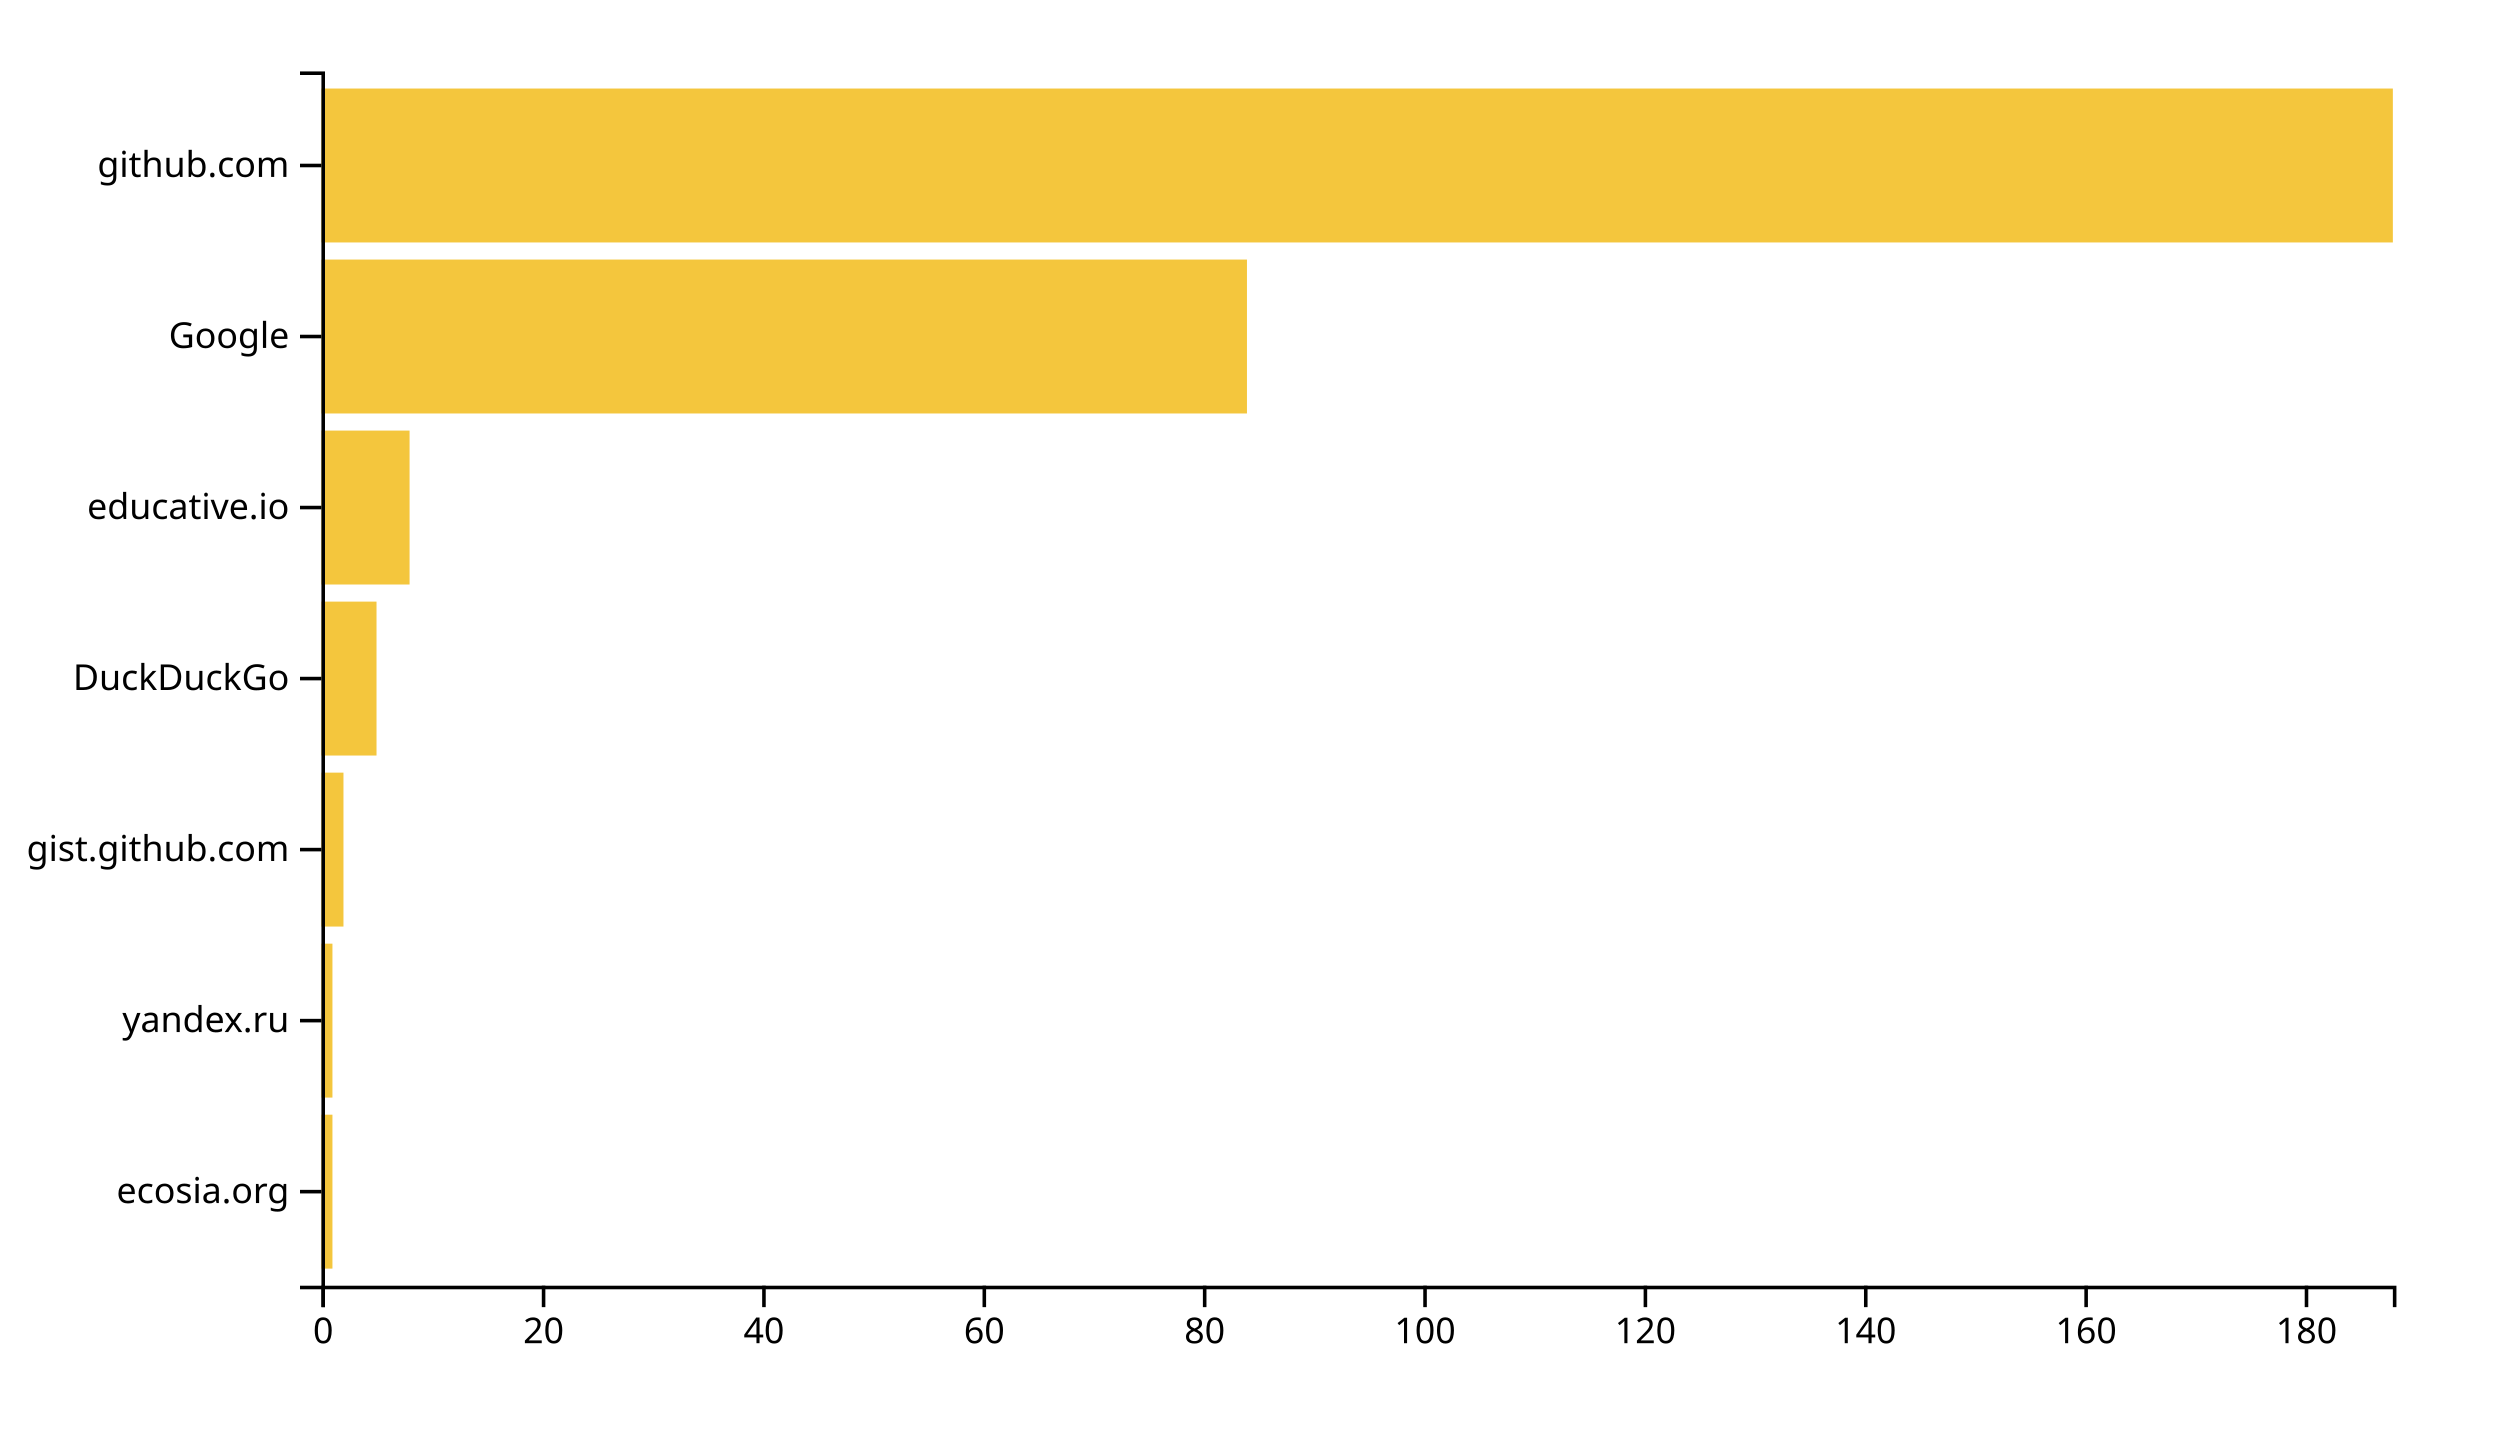
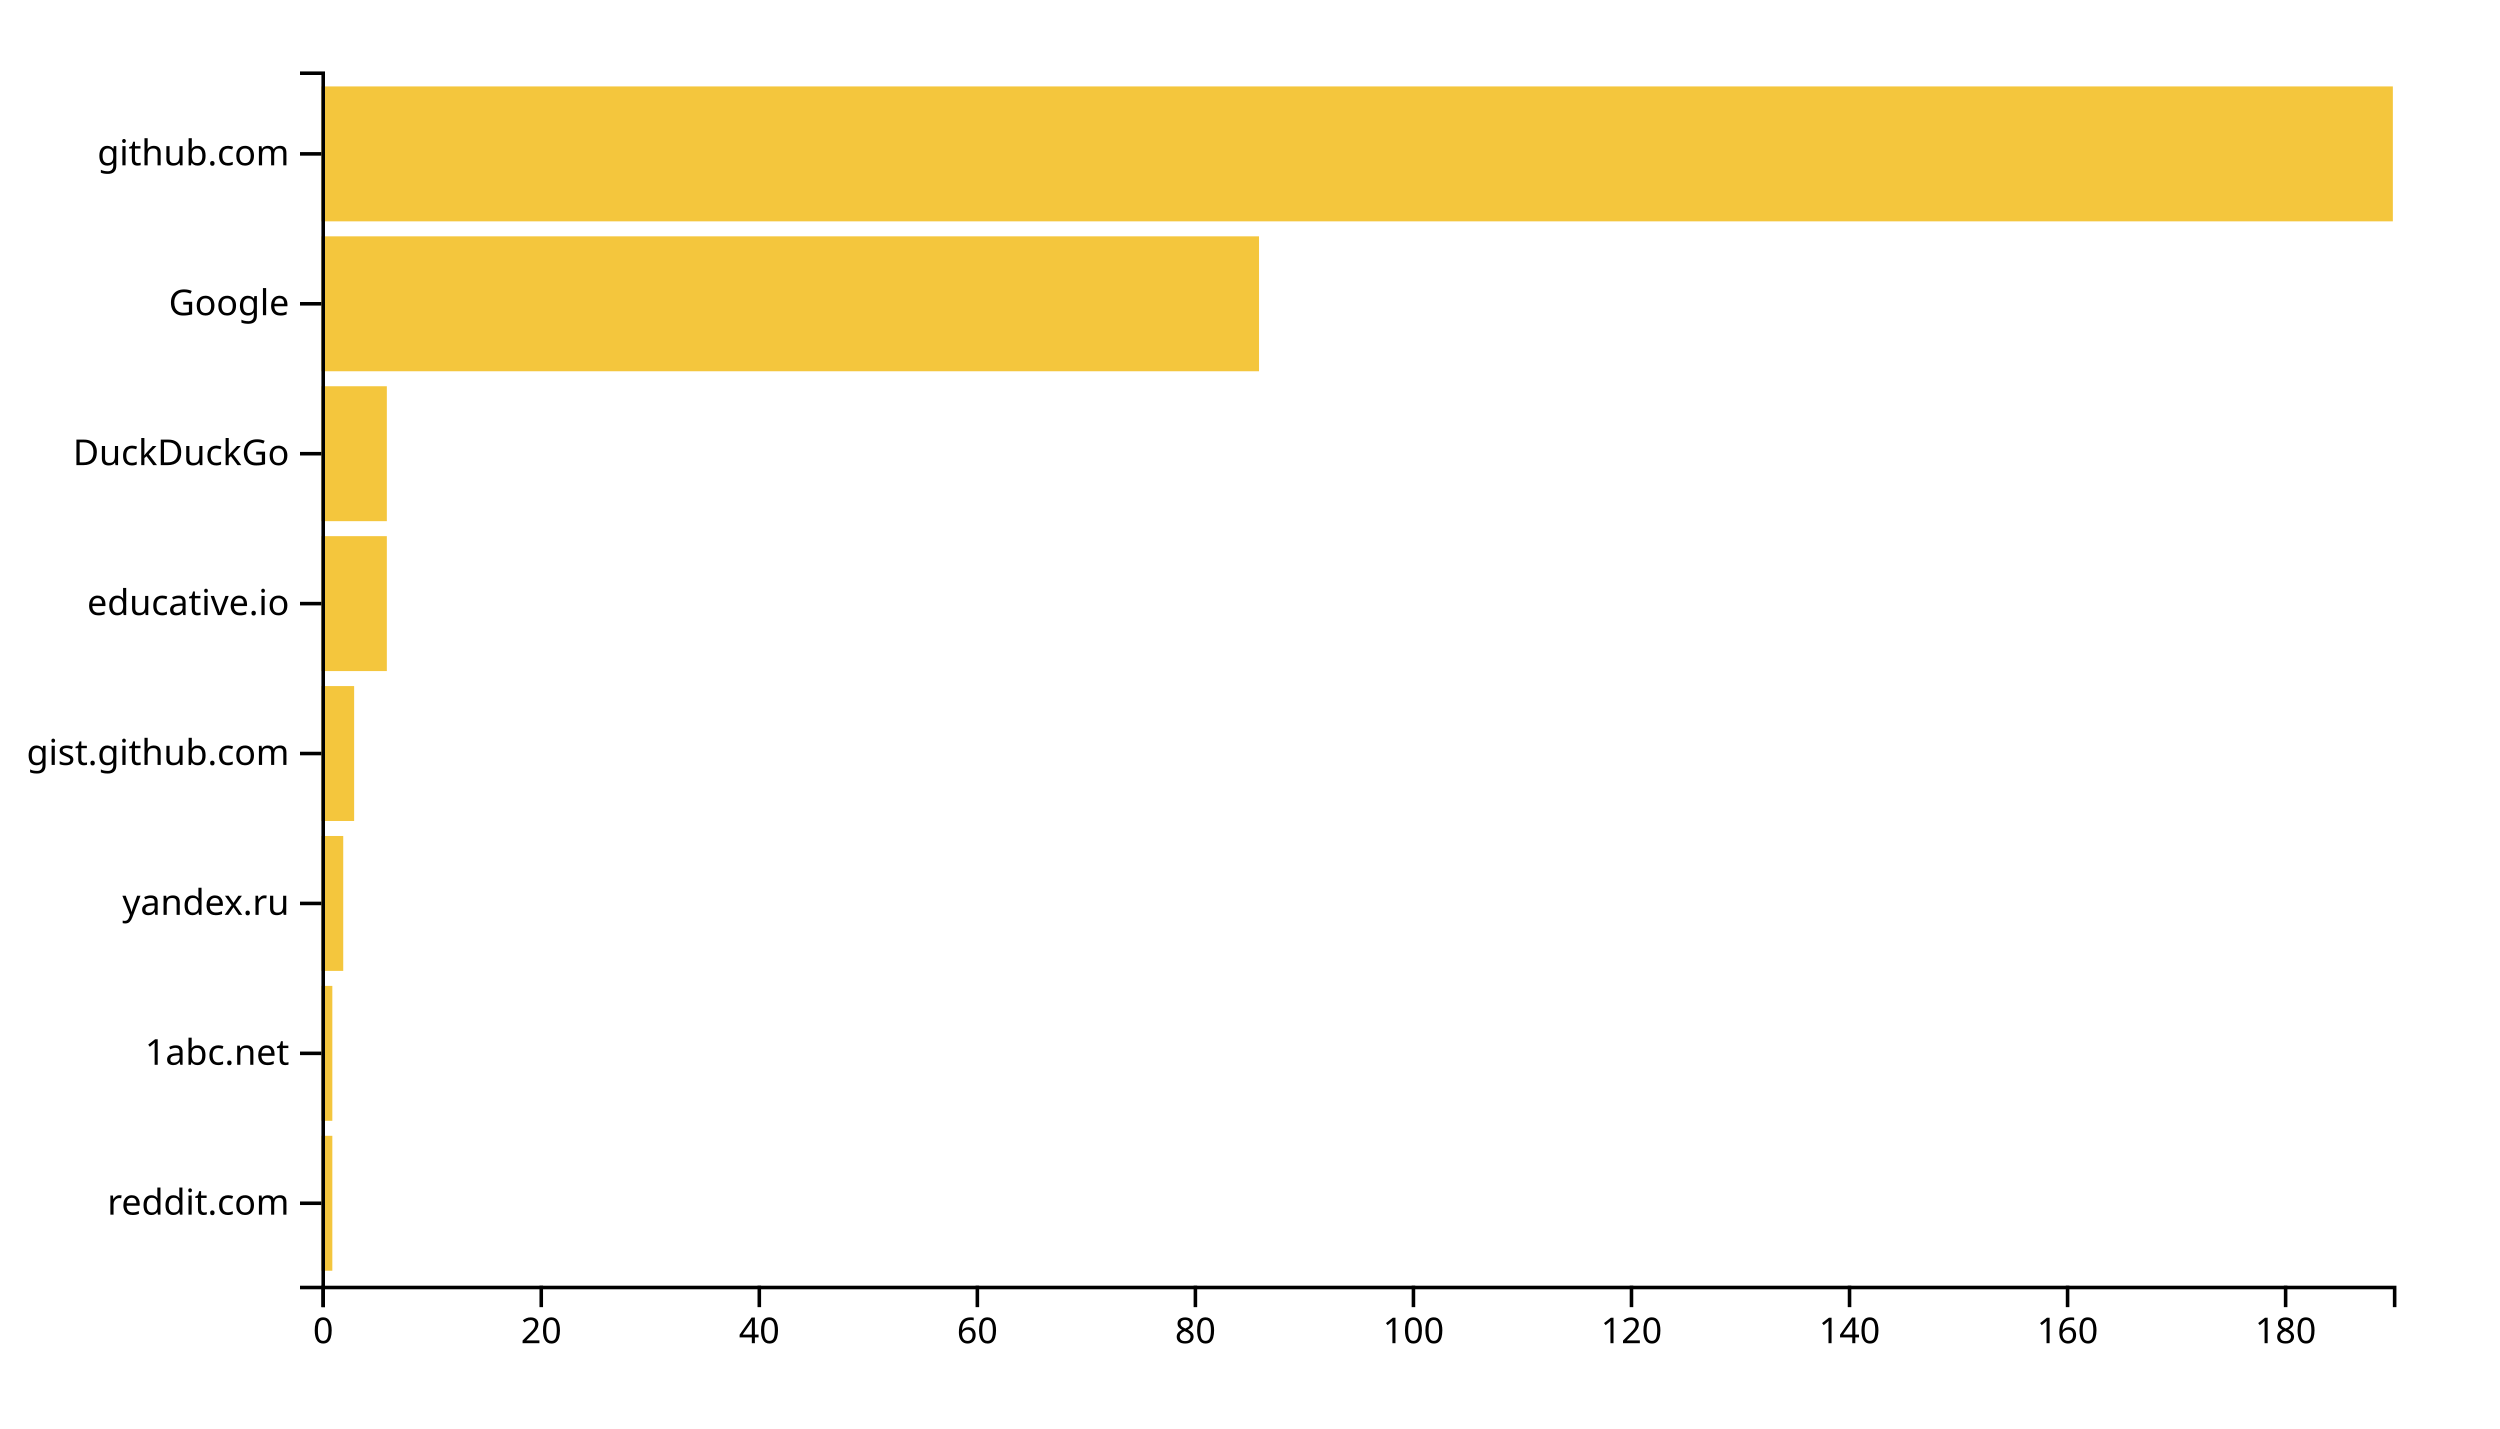
<svg xmlns="http://www.w3.org/2000/svg" width="700" height="400">
  <g transform="translate(90,20)">
-     <rect class="bar" width="3.085" y="292.113" height="43.099" style="fill: #f4c63d; text-anchor: end;" />
-     <rect class="bar" width="3.085" y="244.225" height="43.099" style="fill: #f4c63d; text-anchor: end;" />
-     <rect class="bar" width="6.17" y="196.338" height="43.099" style="fill: #f4c63d; text-anchor: end;" />
-     <rect class="bar" width="15.426" y="148.451" height="43.099" style="fill: #f4c63d; text-anchor: end;" />
-     <rect class="bar" width="24.681" y="100.563" height="43.099" style="fill: #f4c63d; text-anchor: end;" />
-     <rect class="bar" width="259.149" y="52.676" height="43.099" style="fill: #f4c63d; text-anchor: end;" />
-     <rect class="bar" width="580" y="4.789" height="43.099" style="fill: #f4c63d; text-anchor: end;" />
+     <rect class="bar" width="3.053" y="298.025" height="37.778" style="fill: #f4c63d; text-anchor: end;" />
+     <rect class="bar" width="3.053" y="256.049" height="37.778" style="fill: #f4c63d; text-anchor: end;" />
+     <rect class="bar" width="6.105" y="214.074" height="37.778" style="fill: #f4c63d; text-anchor: end;" />
+     <rect class="bar" width="9.158" y="172.099" height="37.778" style="fill: #f4c63d; text-anchor: end;" />
+     <rect class="bar" width="18.316" y="130.123" height="37.778" style="fill: #f4c63d; text-anchor: end;" />
+     <rect class="bar" width="18.316" y="88.148" height="37.778" style="fill: #f4c63d; text-anchor: end;" />
+     <rect class="bar" width="262.526" y="46.173" height="37.778" style="fill: #f4c63d; text-anchor: end;" />
+     <rect class="bar" width="580" y="4.198" height="37.778" style="fill: #f4c63d; text-anchor: end;" />
    <g transform="translate(0,340)" fill="none" font-size="10" font-family="sans-serif" text-anchor="middle">
      <path class="domain" stroke="currentColor" d="M0.5,6V0.5H580.5V6" />
      <g class="tick" opacity="1" transform="translate(0.5,0)">
        <line stroke="currentColor" y2="6" />
        <text fill="currentColor" y="9" dy="0.71em">0</text>
      </g>
-       <g class="tick" opacity="1" transform="translate(62.20213,0)">
+       <g class="tick" opacity="1" transform="translate(61.55263,0)">
        <line stroke="currentColor" y2="6" />
        <text fill="currentColor" y="9" dy="0.71em">20</text>
      </g>
-       <g class="tick" opacity="1" transform="translate(123.9043,0)">
+       <g class="tick" opacity="1" transform="translate(122.6053,0)">
        <line stroke="currentColor" y2="6" />
        <text fill="currentColor" y="9" dy="0.71em">40</text>
      </g>
-       <g class="tick" opacity="1" transform="translate(185.6064,0)">
+       <g class="tick" opacity="1" transform="translate(183.6579,0)">
        <line stroke="currentColor" y2="6" />
        <text fill="currentColor" y="9" dy="0.71em">60</text>
      </g>
-       <g class="tick" opacity="1" transform="translate(247.3085,0)">
+       <g class="tick" opacity="1" transform="translate(244.7105,0)">
        <line stroke="currentColor" y2="6" />
        <text fill="currentColor" y="9" dy="0.71em">80</text>
      </g>
-       <g class="tick" opacity="1" transform="translate(309.0106,0)">
+       <g class="tick" opacity="1" transform="translate(305.7632,0)">
        <line stroke="currentColor" y2="6" />
        <text fill="currentColor" y="9" dy="0.71em">100</text>
      </g>
-       <g class="tick" opacity="1" transform="translate(370.7128,0)">
+       <g class="tick" opacity="1" transform="translate(366.8158,0)">
        <line stroke="currentColor" y2="6" />
        <text fill="currentColor" y="9" dy="0.71em">120</text>
      </g>
-       <g class="tick" opacity="1" transform="translate(432.4149,0)">
+       <g class="tick" opacity="1" transform="translate(427.8684,0)">
        <line stroke="currentColor" y2="6" />
        <text fill="currentColor" y="9" dy="0.71em">140</text>
      </g>
-       <g class="tick" opacity="1" transform="translate(494.117,0)">
+       <g class="tick" opacity="1" transform="translate(488.9211,0)">
        <line stroke="currentColor" y2="6" />
        <text fill="currentColor" y="9" dy="0.71em">160</text>
      </g>
-       <g class="tick" opacity="1" transform="translate(555.8191,0)">
+       <g class="tick" opacity="1" transform="translate(549.9737,0)">
        <line stroke="currentColor" y2="6" />
        <text fill="currentColor" y="9" dy="0.71em">180</text>
      </g>
    </g>
    <g fill="none" font-size="10" font-family="sans-serif" text-anchor="end">
      <path class="domain" stroke="currentColor" d="M-6,340.5H0.5V0.5H-6" />
-       <g class="tick" opacity="1" transform="translate(0,313.662)">
+       <g class="tick" opacity="1" transform="translate(0,316.9136)">
        <line stroke="currentColor" x2="-6" />
-         <text fill="currentColor" x="-9" dy="0.32em">ecosia.org</text>
+         <text fill="currentColor" x="-9" dy="0.32em">reddit.com</text>
      </g>
-       <g class="tick" opacity="1" transform="translate(0,265.7746)">
+       <g class="tick" opacity="1" transform="translate(0,274.9383)">
+         <line stroke="currentColor" x2="-6" />
+         <text fill="currentColor" x="-9" dy="0.32em">1abc.net</text>
+       </g>
+       <g class="tick" opacity="1" transform="translate(0,232.963)">
        <line stroke="currentColor" x2="-6" />
        <text fill="currentColor" x="-9" dy="0.32em">yandex.ru</text>
      </g>
-       <g class="tick" opacity="1" transform="translate(0,217.8873)">
+       <g class="tick" opacity="1" transform="translate(0,190.9877)">
        <line stroke="currentColor" x2="-6" />
        <text fill="currentColor" x="-9" dy="0.32em">gist.github.com</text>
      </g>
-       <g class="tick" opacity="1" transform="translate(0,170)">
+       <g class="tick" opacity="1" transform="translate(0,149.0123)">
+         <line stroke="currentColor" x2="-6" />
+         <text fill="currentColor" x="-9" dy="0.32em">educative.io</text>
+       </g>
+       <g class="tick" opacity="1" transform="translate(0,107.037)">
        <line stroke="currentColor" x2="-6" />
        <text fill="currentColor" x="-9" dy="0.32em">DuckDuckGo</text>
      </g>
-       <g class="tick" opacity="1" transform="translate(0,122.1127)">
-         <line stroke="currentColor" x2="-6" />
-         <text fill="currentColor" x="-9" dy="0.32em">educative.io</text>
-       </g>
-       <g class="tick" opacity="1" transform="translate(0,74.22535)">
+       <g class="tick" opacity="1" transform="translate(0,65.06173)">
        <line stroke="currentColor" x2="-6" />
        <text fill="currentColor" x="-9" dy="0.32em">Google</text>
      </g>
-       <g class="tick" opacity="1" transform="translate(0,26.33803)">
+       <g class="tick" opacity="1" transform="translate(0,23.08642)">
        <line stroke="currentColor" x2="-6" />
        <text fill="currentColor" x="-9" dy="0.32em">github.com</text>
      </g>
    </g>
  </g>
</svg>
